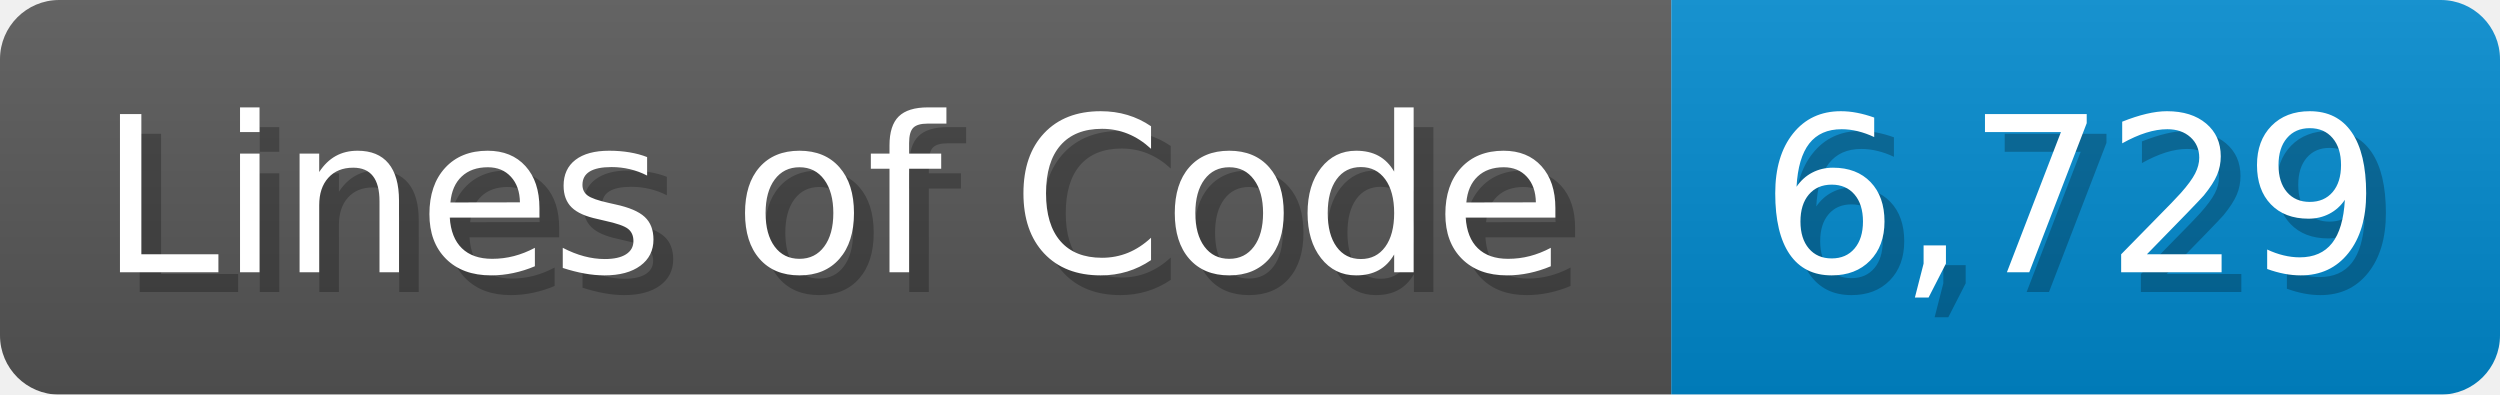
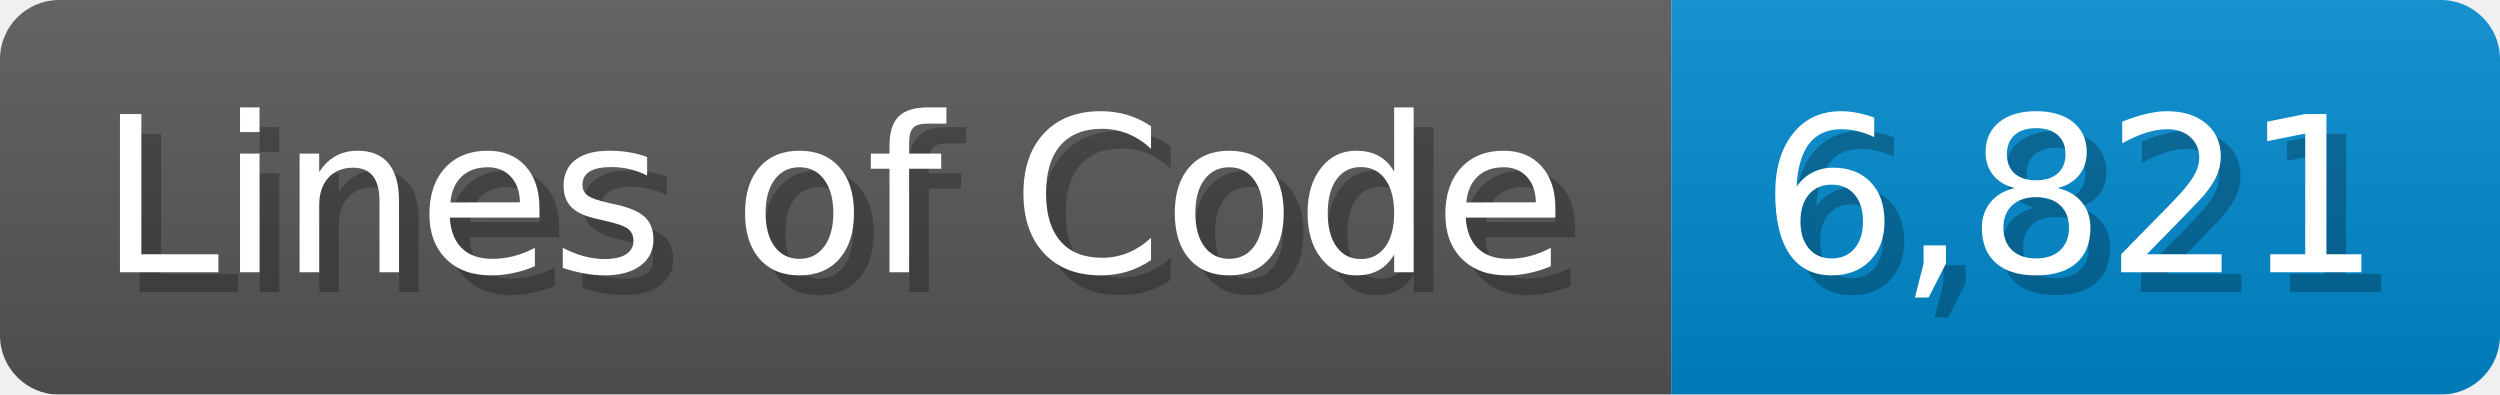
<svg xmlns="http://www.w3.org/2000/svg" width="126.7" height="20" viewBox="0 0 1267 200">
  <linearGradient id="a" x2="0" y2="100%">
    <stop offset="0" stop-opacity=".1" stop-color="#EEE" />
    <stop offset="1" stop-opacity=".1" />
  </linearGradient>
  <mask id="m">
    <rect width="1267" height="200" rx="30" fill="#FFF" />
  </mask>
  <g mask="url(#m)">
    <rect width="847" height="200" fill="#555" />
    <rect width="420" height="200" fill="#08C" x="847" />
    <rect width="1267" height="200" fill="url(#a)" />
  </g>
  <g fill="#fff" text-anchor="start" font-family="Verdana,DejaVu Sans,sans-serif" font-size="110">
    <text x="60" y="148" textLength="747" fill="#000" opacity="0.25">Lines of Code</text>
    <text x="50" y="138" textLength="747">Lines of Code</text>
-     <text x="902" y="148" textLength="320" fill="#000" opacity="0.25">6,729</text>
-     <text x="892" y="138" textLength="320">6,729</text>
+     <text x="902" y="148" textLength="320" fill="#000" opacity="0.25">6,821</text>
+     <text x="892" y="138" textLength="320">6,821</text>
  </g>
</svg>
